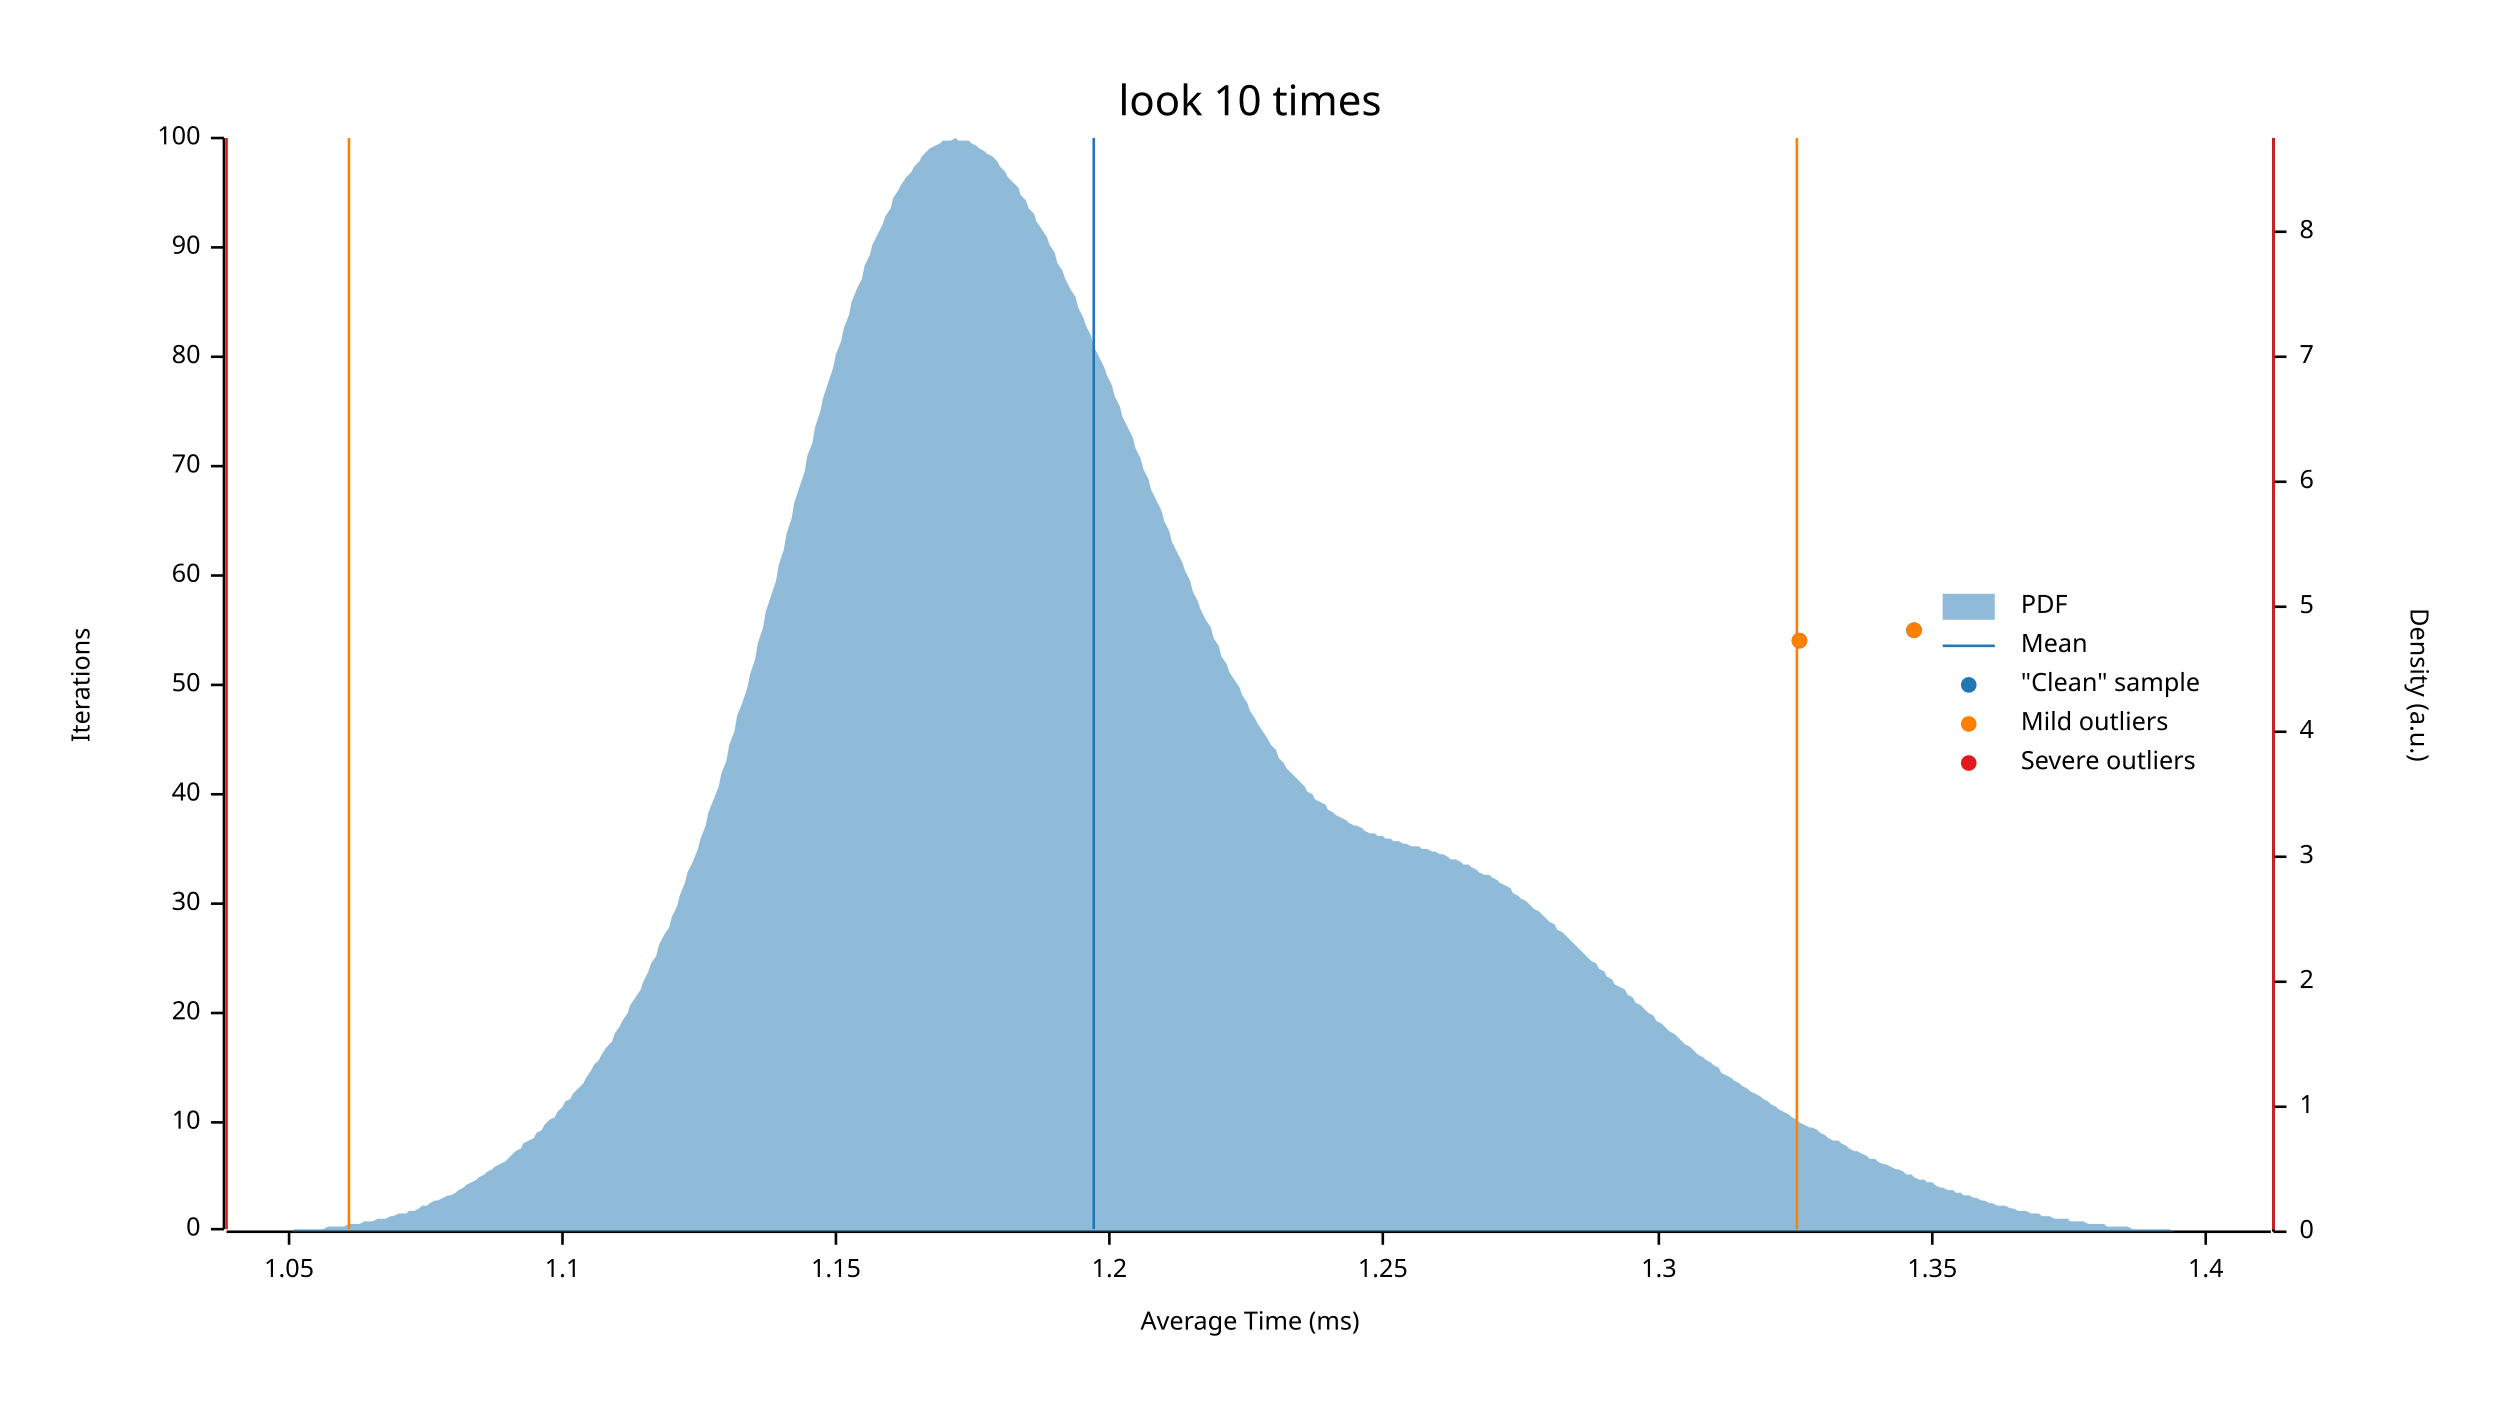
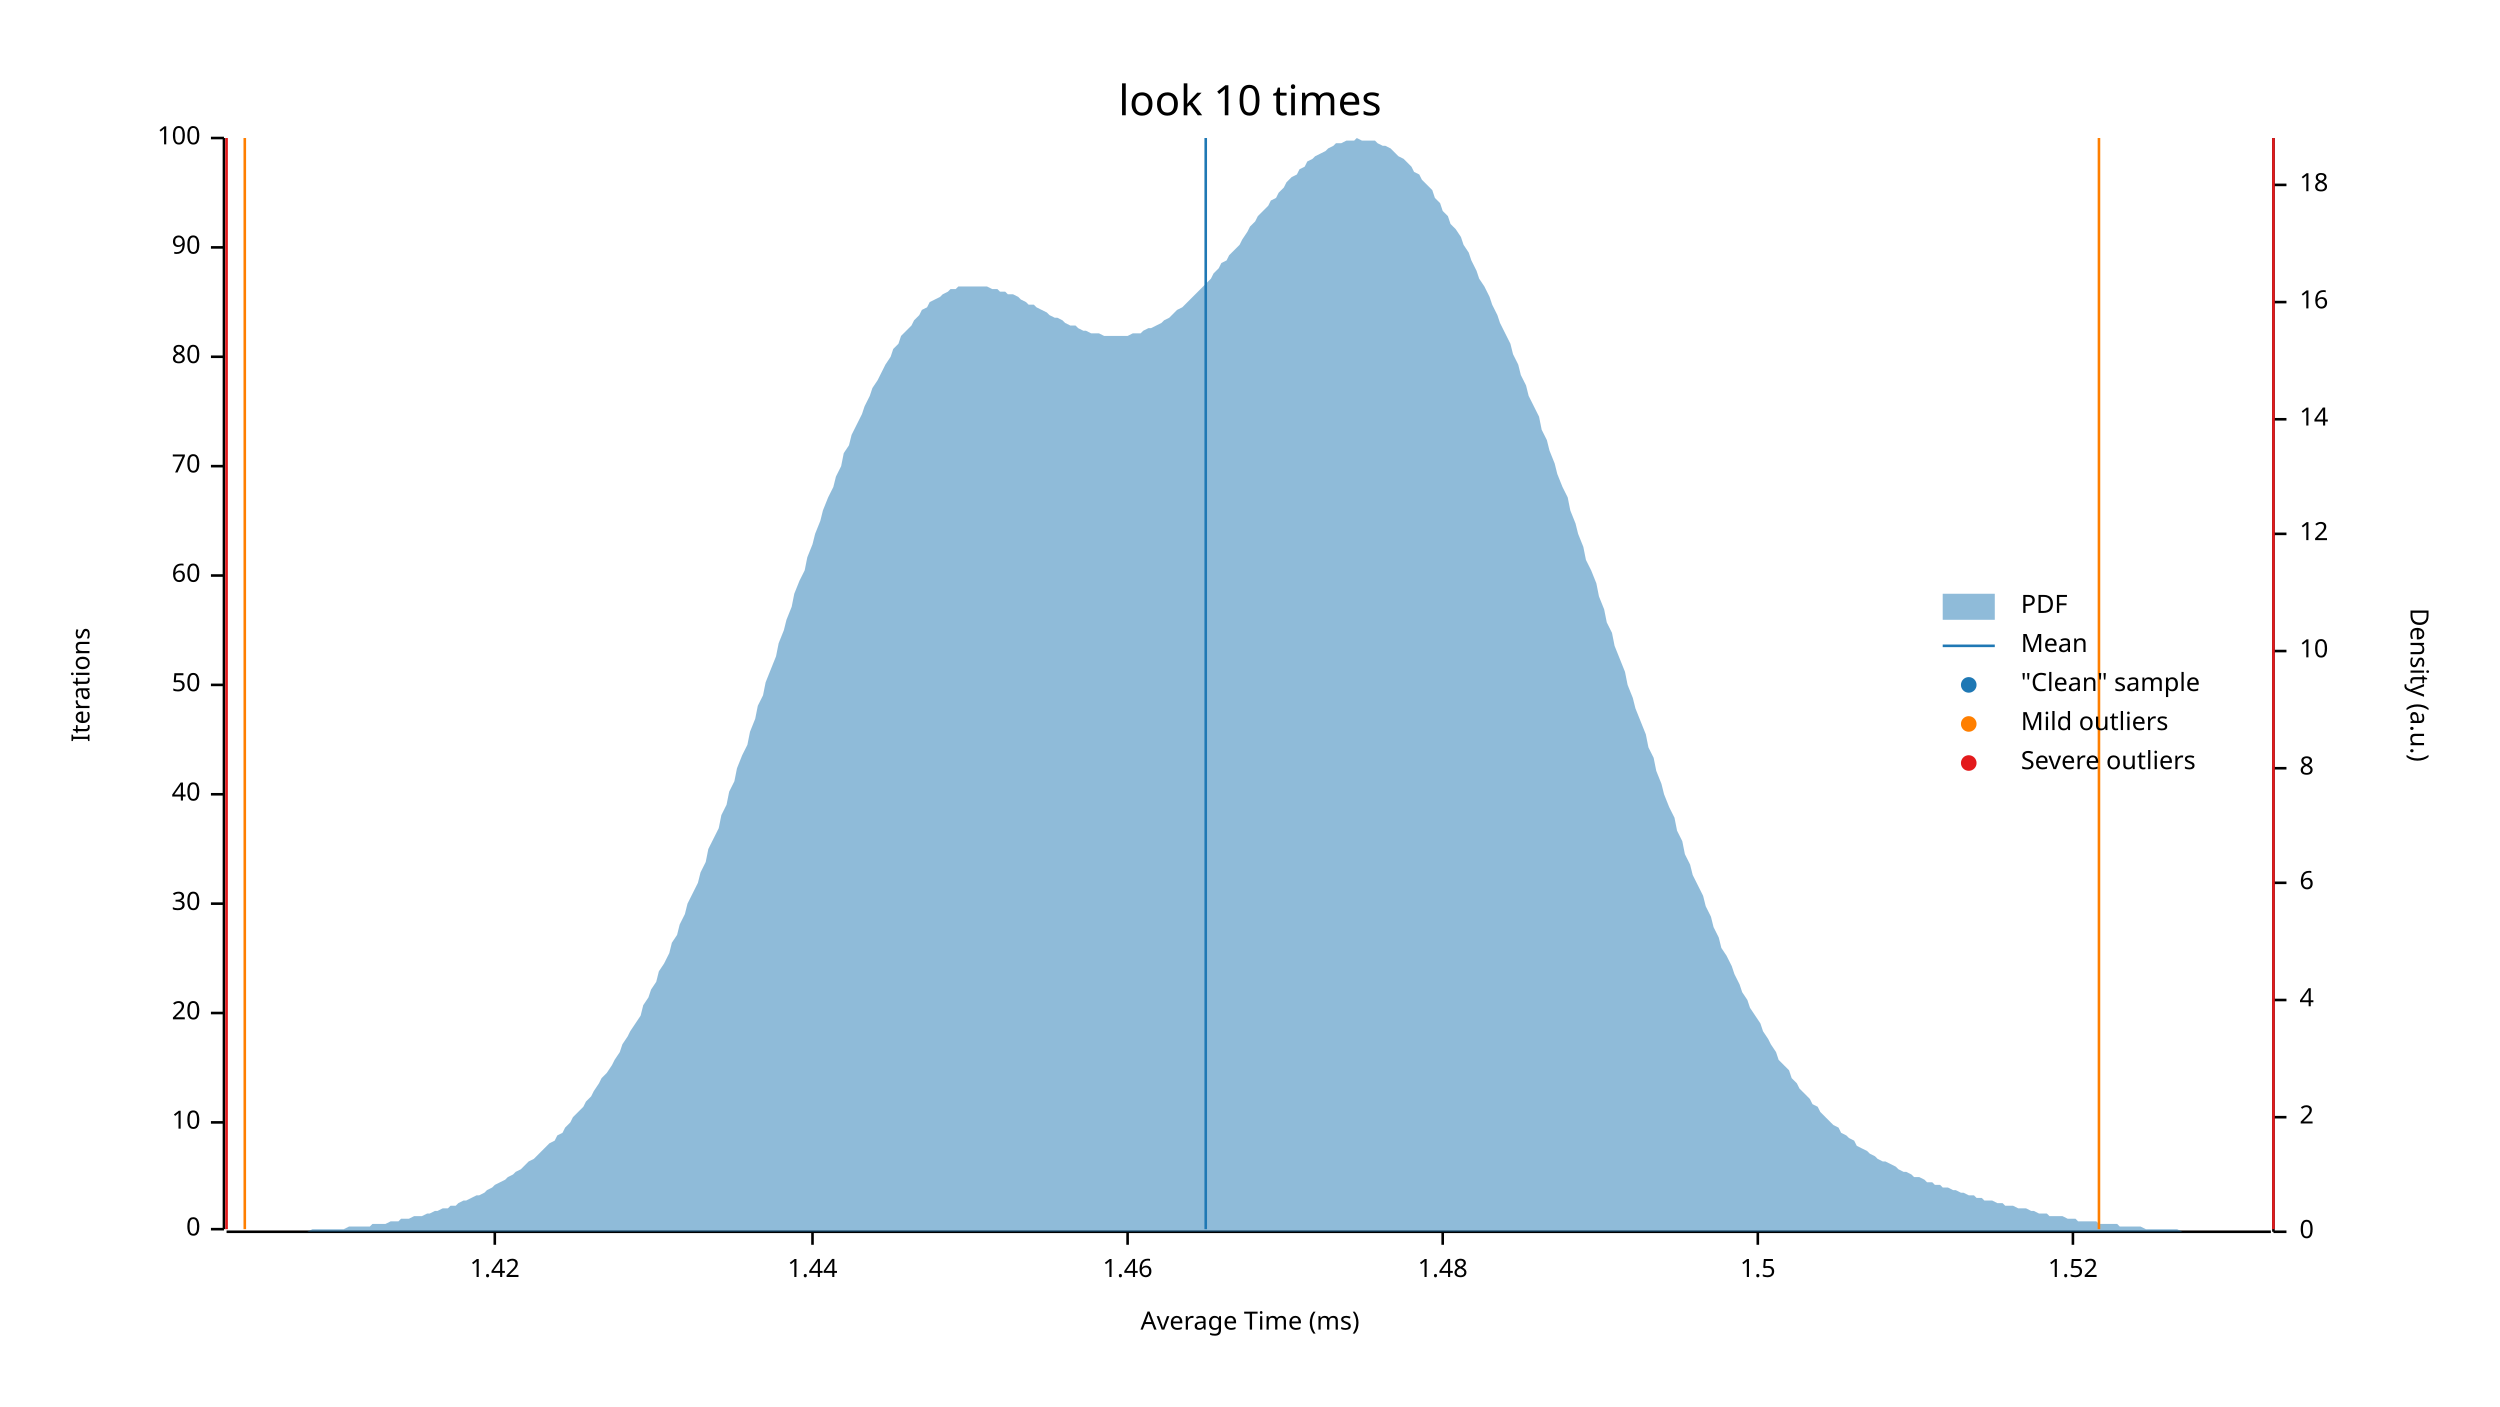
<svg xmlns="http://www.w3.org/2000/svg" width="960" height="540" viewBox="0 0 960 540">
  <text x="480" y="32" dy="0.76em" text-anchor="middle" font-family="sans-serif" font-size="16.129" opacity="1" fill="#000000">
look 10 times
</text>
  <text x="27" y="263" dy="0.76em" text-anchor="middle" font-family="sans-serif" font-size="9.677" opacity="1" fill="#000000" transform="rotate(270, 27, 263)">
Iterations
</text>
  <text x="480" y="513" dy="-0.5ex" text-anchor="middle" font-family="sans-serif" font-size="9.677" opacity="1" fill="#000000">
Average Time (ms)
</text>
  <polyline fill="none" opacity="1" stroke="#000000" stroke-width="1" points="86,53 86,472 " />
  <text x="77" y="472" dy="0.5ex" text-anchor="end" font-family="sans-serif" font-size="9.677" opacity="1" fill="#000000">
0
</text>
  <polyline fill="none" opacity="1" stroke="#000000" stroke-width="1" points="81,472 86,472 " />
  <text x="77" y="431" dy="0.5ex" text-anchor="end" font-family="sans-serif" font-size="9.677" opacity="1" fill="#000000">
10
</text>
  <polyline fill="none" opacity="1" stroke="#000000" stroke-width="1" points="81,431 86,431 " />
  <text x="77" y="389" dy="0.5ex" text-anchor="end" font-family="sans-serif" font-size="9.677" opacity="1" fill="#000000">
20
</text>
  <polyline fill="none" opacity="1" stroke="#000000" stroke-width="1" points="81,389 86,389 " />
  <text x="77" y="347" dy="0.5ex" text-anchor="end" font-family="sans-serif" font-size="9.677" opacity="1" fill="#000000">
30
</text>
  <polyline fill="none" opacity="1" stroke="#000000" stroke-width="1" points="81,347 86,347 " />
  <text x="77" y="305" dy="0.5ex" text-anchor="end" font-family="sans-serif" font-size="9.677" opacity="1" fill="#000000">
40
</text>
  <polyline fill="none" opacity="1" stroke="#000000" stroke-width="1" points="81,305 86,305 " />
  <text x="77" y="263" dy="0.5ex" text-anchor="end" font-family="sans-serif" font-size="9.677" opacity="1" fill="#000000">
50
</text>
  <polyline fill="none" opacity="1" stroke="#000000" stroke-width="1" points="81,263 86,263 " />
  <text x="77" y="221" dy="0.5ex" text-anchor="end" font-family="sans-serif" font-size="9.677" opacity="1" fill="#000000">
60
</text>
  <polyline fill="none" opacity="1" stroke="#000000" stroke-width="1" points="81,221 86,221 " />
  <text x="77" y="179" dy="0.5ex" text-anchor="end" font-family="sans-serif" font-size="9.677" opacity="1" fill="#000000">
70
</text>
  <polyline fill="none" opacity="1" stroke="#000000" stroke-width="1" points="81,179 86,179 " />
  <text x="77" y="137" dy="0.5ex" text-anchor="end" font-family="sans-serif" font-size="9.677" opacity="1" fill="#000000">
80
</text>
  <polyline fill="none" opacity="1" stroke="#000000" stroke-width="1" points="81,137 86,137 " />
  <text x="77" y="95" dy="0.5ex" text-anchor="end" font-family="sans-serif" font-size="9.677" opacity="1" fill="#000000">
90
</text>
  <polyline fill="none" opacity="1" stroke="#000000" stroke-width="1" points="81,95 86,95 " />
  <text x="77" y="53" dy="0.5ex" text-anchor="end" font-family="sans-serif" font-size="9.677" opacity="1" fill="#000000">
100
</text>
  <polyline fill="none" opacity="1" stroke="#000000" stroke-width="1" points="81,53 86,53 " />
  <polyline fill="none" opacity="1" stroke="#000000" stroke-width="1" points="87,473 872,473 " />
-   <text x="111" y="483" dy="0.76em" text-anchor="middle" font-family="sans-serif" font-size="9.677" opacity="1" fill="#000000">
- 1.05
+   <text x="190" y="483" dy="0.76em" text-anchor="middle" font-family="sans-serif" font-size="9.677" opacity="1" fill="#000000">
+ 1.42
</text>
-   <polyline fill="none" opacity="1" stroke="#000000" stroke-width="1" points="111,473 111,478 " />
-   <text x="216" y="483" dy="0.76em" text-anchor="middle" font-family="sans-serif" font-size="9.677" opacity="1" fill="#000000">
- 1.1
+   <polyline fill="none" opacity="1" stroke="#000000" stroke-width="1" points="190,473 190,478 " />
+   <text x="312" y="483" dy="0.76em" text-anchor="middle" font-family="sans-serif" font-size="9.677" opacity="1" fill="#000000">
+ 1.44
</text>
-   <polyline fill="none" opacity="1" stroke="#000000" stroke-width="1" points="216,473 216,478 " />
-   <text x="321" y="483" dy="0.76em" text-anchor="middle" font-family="sans-serif" font-size="9.677" opacity="1" fill="#000000">
- 1.15
+   <polyline fill="none" opacity="1" stroke="#000000" stroke-width="1" points="312,473 312,478 " />
+   <text x="433" y="483" dy="0.76em" text-anchor="middle" font-family="sans-serif" font-size="9.677" opacity="1" fill="#000000">
+ 1.46
</text>
-   <polyline fill="none" opacity="1" stroke="#000000" stroke-width="1" points="321,473 321,478 " />
-   <text x="426" y="483" dy="0.76em" text-anchor="middle" font-family="sans-serif" font-size="9.677" opacity="1" fill="#000000">
- 1.2
+   <polyline fill="none" opacity="1" stroke="#000000" stroke-width="1" points="433,473 433,478 " />
+   <text x="554" y="483" dy="0.76em" text-anchor="middle" font-family="sans-serif" font-size="9.677" opacity="1" fill="#000000">
+ 1.48
</text>
-   <polyline fill="none" opacity="1" stroke="#000000" stroke-width="1" points="426,473 426,478 " />
-   <text x="531" y="483" dy="0.76em" text-anchor="middle" font-family="sans-serif" font-size="9.677" opacity="1" fill="#000000">
- 1.25
+   <polyline fill="none" opacity="1" stroke="#000000" stroke-width="1" points="554,473 554,478 " />
+   <text x="675" y="483" dy="0.76em" text-anchor="middle" font-family="sans-serif" font-size="9.677" opacity="1" fill="#000000">
+ 1.5
</text>
-   <polyline fill="none" opacity="1" stroke="#000000" stroke-width="1" points="531,473 531,478 " />
-   <text x="637" y="483" dy="0.76em" text-anchor="middle" font-family="sans-serif" font-size="9.677" opacity="1" fill="#000000">
- 1.3
+   <polyline fill="none" opacity="1" stroke="#000000" stroke-width="1" points="675,473 675,478 " />
+   <text x="796" y="483" dy="0.76em" text-anchor="middle" font-family="sans-serif" font-size="9.677" opacity="1" fill="#000000">
+ 1.52
</text>
-   <polyline fill="none" opacity="1" stroke="#000000" stroke-width="1" points="637,473 637,478 " />
-   <text x="742" y="483" dy="0.76em" text-anchor="middle" font-family="sans-serif" font-size="9.677" opacity="1" fill="#000000">
- 1.35
- </text>
-   <polyline fill="none" opacity="1" stroke="#000000" stroke-width="1" points="742,473 742,478 " />
-   <text x="847" y="483" dy="0.76em" text-anchor="middle" font-family="sans-serif" font-size="9.677" opacity="1" fill="#000000">
- 1.4
- </text>
-   <polyline fill="none" opacity="1" stroke="#000000" stroke-width="1" points="847,473 847,478 " />
+   <polyline fill="none" opacity="1" stroke="#000000" stroke-width="1" points="796,473 796,478 " />
  <text x="933" y="263" dy="0.76em" text-anchor="middle" font-family="sans-serif" font-size="9.677" opacity="1" fill="#000000" transform="rotate(90, 933, 263)">
Density (a.u.)
</text>
  <polyline fill="none" opacity="1" stroke="#000000" stroke-width="1" points="873,53 873,473 " />
  <text x="883" y="473" dy="0.5ex" text-anchor="start" font-family="sans-serif" font-size="9.677" opacity="1" fill="#000000">
0
</text>
  <polyline fill="none" opacity="1" stroke="#000000" stroke-width="1" points="873,473 878,473 " />
-   <text x="883" y="425" dy="0.5ex" text-anchor="start" font-family="sans-serif" font-size="9.677" opacity="1" fill="#000000">
- 1
- </text>
-   <polyline fill="none" opacity="1" stroke="#000000" stroke-width="1" points="873,425 878,425 " />
-   <text x="883" y="377" dy="0.5ex" text-anchor="start" font-family="sans-serif" font-size="9.677" opacity="1" fill="#000000">
+   <text x="883" y="429" dy="0.5ex" text-anchor="start" font-family="sans-serif" font-size="9.677" opacity="1" fill="#000000">
2
</text>
-   <polyline fill="none" opacity="1" stroke="#000000" stroke-width="1" points="873,377 878,377 " />
-   <text x="883" y="329" dy="0.5ex" text-anchor="start" font-family="sans-serif" font-size="9.677" opacity="1" fill="#000000">
- 3
- </text>
-   <polyline fill="none" opacity="1" stroke="#000000" stroke-width="1" points="873,329 878,329 " />
-   <text x="883" y="281" dy="0.5ex" text-anchor="start" font-family="sans-serif" font-size="9.677" opacity="1" fill="#000000">
+   <polyline fill="none" opacity="1" stroke="#000000" stroke-width="1" points="873,429 878,429 " />
+   <text x="883" y="384" dy="0.5ex" text-anchor="start" font-family="sans-serif" font-size="9.677" opacity="1" fill="#000000">
4
</text>
-   <polyline fill="none" opacity="1" stroke="#000000" stroke-width="1" points="873,281 878,281 " />
-   <text x="883" y="233" dy="0.5ex" text-anchor="start" font-family="sans-serif" font-size="9.677" opacity="1" fill="#000000">
- 5
- </text>
-   <polyline fill="none" opacity="1" stroke="#000000" stroke-width="1" points="873,233 878,233 " />
-   <text x="883" y="185" dy="0.5ex" text-anchor="start" font-family="sans-serif" font-size="9.677" opacity="1" fill="#000000">
+   <polyline fill="none" opacity="1" stroke="#000000" stroke-width="1" points="873,384 878,384 " />
+   <text x="883" y="339" dy="0.5ex" text-anchor="start" font-family="sans-serif" font-size="9.677" opacity="1" fill="#000000">
6
</text>
-   <polyline fill="none" opacity="1" stroke="#000000" stroke-width="1" points="873,185 878,185 " />
-   <text x="883" y="137" dy="0.5ex" text-anchor="start" font-family="sans-serif" font-size="9.677" opacity="1" fill="#000000">
- 7
- </text>
-   <polyline fill="none" opacity="1" stroke="#000000" stroke-width="1" points="873,137 878,137 " />
-   <text x="883" y="89" dy="0.5ex" text-anchor="start" font-family="sans-serif" font-size="9.677" opacity="1" fill="#000000">
+   <polyline fill="none" opacity="1" stroke="#000000" stroke-width="1" points="873,339 878,339 " />
+   <text x="883" y="295" dy="0.5ex" text-anchor="start" font-family="sans-serif" font-size="9.677" opacity="1" fill="#000000">
8
</text>
-   <polyline fill="none" opacity="1" stroke="#000000" stroke-width="1" points="873,89 878,89 " />
-   <polygon opacity="0.5" fill="#1F78B4" points="87,473 88,473 90,473 91,473 93,473 94,473 96,473 98,473 99,473 101,473 102,473 104,473 105,473 107,473 109,473 110,473 112,473 113,472 115,472 116,472 118,472 120,472 121,472 123,472 124,472 126,471 127,471 129,471 131,471 132,471 134,470 135,470 137,470 138,470 140,469 142,469 143,469 145,468 146,468 148,468 150,467 151,467 153,466 154,466 156,466 157,465 159,465 161,464 162,463 164,463 165,462 167,461 168,461 170,460 172,459 173,459 175,458 176,457 178,456 179,455 181,454 183,453 184,452 186,451 187,450 189,449 190,448 192,447 194,446 195,445 197,443 198,442 200,441 201,439 203,438 205,437 206,435 208,434 209,432 211,430 213,429 214,427 216,425 217,423 219,422 220,420 222,418 224,416 225,414 227,411 228,409 230,407 231,405 233,402 235,400 236,397 238,394 239,392 241,389 242,386 244,383 246,380 247,377 249,373 250,370 252,367 253,363 255,359 257,356 258,352 260,348 261,344 263,339 264,335 266,331 268,326 269,322 271,317 272,312 274,307 276,302 277,297 279,292 280,286 282,281 283,275 285,270 287,264 288,259 290,253 291,247 293,241 294,235 296,229 298,223 299,217 301,211 302,205 304,199 305,193 307,187 309,181 310,175 312,170 313,164 315,158 316,153 318,147 320,141 321,136 323,131 324,126 326,121 327,116 329,111 331,107 332,102 334,98 335,94 337,90 339,86 340,83 342,80 343,76 345,73 346,71 348,68 350,66 351,64 353,62 354,60 356,58 357,57 359,56 361,55 362,54 364,54 365,54 367,53 368,54 370,54 372,54 373,55 375,56 376,57 378,58 379,59 381,60 383,62 384,64 386,66 387,68 389,70 391,72 392,75 394,77 395,80 397,82 398,85 400,88 402,91 403,94 405,97 406,101 408,104 409,107 411,111 413,114 414,118 416,122 417,125 419,129 420,133 422,137 424,141 425,144 427,148 428,152 430,156 431,160 433,164 435,168 436,172 438,176 439,180 441,184 442,188 444,192 446,196 447,200 449,204 450,208 452,212 454,216 455,219 457,223 458,227 460,231 461,234 463,238 465,241 466,245 468,248 469,252 471,255 472,258 474,261 476,264 477,267 479,270 480,273 482,276 483,278 485,281 487,284 488,286 490,288 491,291 493,293 494,295 496,297 498,299 499,300 501,302 502,304 504,305 505,307 507,308 509,309 510,311 512,312 513,313 515,314 517,315 518,316 520,317 521,317 523,318 524,319 526,320 528,320 529,321 531,321 532,322 534,322 535,323 537,323 539,324 540,324 542,325 543,325 545,325 546,326 548,326 550,327 551,327 553,328 554,328 556,329 557,330 559,330 561,331 562,332 564,332 565,333 567,334 568,335 570,336 572,336 573,337 575,338 576,339 578,340 580,341 581,343 583,344 584,345 586,346 587,347 589,349 591,350 592,351 594,353 595,354 597,355 598,357 600,358 602,360 603,361 605,363 606,364 608,366 609,367 611,369 613,370 614,372 616,373 617,375 619,376 620,378 622,379 624,380 625,382 627,383 628,385 630,386 632,388 633,389 635,390 636,392 638,393 639,394 641,396 643,397 644,398 646,400 647,401 649,402 650,403 652,405 654,406 655,407 657,408 658,409 660,410 661,412 663,413 665,414 666,415 668,416 669,417 671,418 672,419 674,420 676,421 677,422 679,423 680,424 682,425 683,426 685,427 687,428 688,429 690,430 691,431 693,432 695,433 696,433 698,434 699,435 701,436 702,437 704,438 706,438 707,439 709,440 710,441 712,442 713,442 715,443 717,444 718,445 720,445 721,446 723,447 724,447 726,448 728,449 729,449 731,450 732,451 734,451 735,452 737,453 739,453 740,454 742,454 743,455 745,456 746,456 748,457 750,457 751,458 753,458 754,459 756,459 758,460 759,460 761,461 762,461 764,462 765,462 767,463 769,463 770,463 772,464 773,464 775,465 776,465 778,465 780,466 781,466 783,466 784,467 786,467 787,467 789,468 791,468 792,468 794,468 795,469 797,469 798,469 800,469 802,470 803,470 805,470 806,470 808,470 809,471 811,471 813,471 814,471 816,471 817,471 819,472 821,472 822,472 824,472 825,472 827,472 828,472 830,472 832,472 833,472 835,473 836,473 838,473 839,473 841,473 843,473 844,473 846,473 847,473 849,473 850,473 852,473 854,473 855,473 857,473 858,473 860,473 861,473 863,473 865,473 866,473 868,473 869,473 871,473 873,473 873,473 87,473 " />
-   <polyline fill="none" opacity="1" stroke="#1F78B4" stroke-width="1" points="420,472 420,53 " />
-   <polyline fill="none" opacity="1" stroke="#FF7F00" stroke-width="1" points="134,472 134,53 " />
-   <polyline fill="none" opacity="1" stroke="#FF7F00" stroke-width="1" points="690,472 690,53 " />
+   <polyline fill="none" opacity="1" stroke="#000000" stroke-width="1" points="873,295 878,295 " />
+   <text x="883" y="250" dy="0.5ex" text-anchor="start" font-family="sans-serif" font-size="9.677" opacity="1" fill="#000000">
+ 10
+ </text>
+   <polyline fill="none" opacity="1" stroke="#000000" stroke-width="1" points="873,250 878,250 " />
+   <text x="883" y="205" dy="0.5ex" text-anchor="start" font-family="sans-serif" font-size="9.677" opacity="1" fill="#000000">
+ 12
+ </text>
+   <polyline fill="none" opacity="1" stroke="#000000" stroke-width="1" points="873,205 878,205 " />
+   <text x="883" y="161" dy="0.5ex" text-anchor="start" font-family="sans-serif" font-size="9.677" opacity="1" fill="#000000">
+ 14
+ </text>
+   <polyline fill="none" opacity="1" stroke="#000000" stroke-width="1" points="873,161 878,161 " />
+   <text x="883" y="116" dy="0.5ex" text-anchor="start" font-family="sans-serif" font-size="9.677" opacity="1" fill="#000000">
+ 16
+ </text>
+   <polyline fill="none" opacity="1" stroke="#000000" stroke-width="1" points="873,116 878,116 " />
+   <text x="883" y="71" dy="0.5ex" text-anchor="start" font-family="sans-serif" font-size="9.677" opacity="1" fill="#000000">
+ 18
+ </text>
+   <polyline fill="none" opacity="1" stroke="#000000" stroke-width="1" points="873,71 878,71 " />
+   <polygon opacity="0.5" fill="#1F78B4" points="87,473 88,473 90,473 91,473 93,473 94,473 96,473 98,473 99,473 101,473 102,473 104,473 105,473 107,473 109,473 110,473 112,473 113,473 115,473 116,473 118,473 120,472 121,472 123,472 124,472 126,472 127,472 129,472 131,472 132,472 134,471 135,471 137,471 138,471 140,471 142,471 143,470 145,470 146,470 148,470 150,469 151,469 153,469 154,468 156,468 157,468 159,467 161,467 162,467 164,466 165,466 167,465 168,465 170,464 172,464 173,463 175,463 176,462 178,461 179,461 181,460 183,459 184,459 186,458 187,457 189,456 190,455 192,454 194,453 195,452 197,451 198,450 200,449 201,448 203,446 205,445 206,444 208,442 209,441 211,439 213,438 214,436 216,435 217,433 219,431 220,429 222,427 224,425 225,423 227,421 228,419 230,416 231,414 233,412 235,409 236,407 238,404 239,401 241,398 242,396 244,393 246,390 247,386 249,383 250,380 252,377 253,373 255,370 257,366 258,362 260,359 261,355 263,351 264,347 266,343 268,339 269,335 271,331 272,326 274,322 276,318 277,313 279,309 280,304 282,300 283,295 285,290 287,286 288,281 290,276 291,271 293,267 294,262 296,257 298,252 299,247 301,242 302,238 304,233 305,228 307,223 309,219 310,214 312,209 313,205 315,200 316,196 318,191 320,187 321,183 323,179 324,174 326,171 327,167 329,163 331,159 332,156 334,152 335,149 337,146 339,142 340,140 342,137 343,134 345,132 346,129 348,127 350,125 351,123 353,121 354,119 356,118 357,116 359,115 361,114 362,113 364,112 365,111 367,111 368,110 370,110 372,110 373,110 375,110 376,110 378,110 379,110 381,111 383,111 384,112 386,112 387,113 389,113 391,114 392,115 394,116 395,117 397,117 398,118 400,119 402,120 403,121 405,122 406,122 408,123 409,124 411,125 413,125 414,126 416,127 417,127 419,128 420,128 422,128 424,129 425,129 427,129 428,129 430,129 431,129 433,129 435,128 436,128 438,128 439,127 441,126 442,126 444,125 446,124 447,123 449,122 450,121 452,119 454,118 455,117 457,115 458,114 460,112 461,111 463,109 465,107 466,105 468,103 469,101 471,100 472,98 474,96 476,94 477,92 479,89 480,87 482,85 483,83 485,81 487,79 488,77 490,76 491,74 493,72 494,70 496,68 498,67 499,65 501,64 502,62 504,61 505,60 507,59 509,58 510,57 512,56 513,55 515,55 517,54 518,54 520,54 521,53 523,54 524,54 526,54 528,54 529,55 531,56 532,56 534,57 535,58 537,60 539,61 540,62 542,64 543,66 545,67 546,69 548,71 550,73 551,76 553,78 554,81 556,83 557,86 559,88 561,91 562,94 564,97 565,100 567,104 568,107 570,110 572,114 573,117 575,121 576,124 578,128 580,132 581,136 583,140 584,144 586,148 587,152 589,156 591,160 592,165 594,169 595,173 597,178 598,182 600,187 602,191 603,196 605,201 606,205 608,210 609,215 611,219 613,224 614,229 616,234 617,239 619,243 620,248 622,253 624,258 625,263 627,268 628,272 630,277 632,282 633,287 635,291 636,296 638,301 639,305 641,310 643,314 644,319 646,323 647,328 649,332 650,336 652,340 654,344 655,348 657,352 658,356 660,360 661,364 663,367 665,371 666,374 668,378 669,381 671,384 672,387 674,390 676,393 677,396 679,399 680,401 682,404 683,407 685,409 687,411 688,414 690,416 691,418 693,420 695,422 696,424 698,425 699,427 701,429 702,430 704,432 706,433 707,435 709,436 710,437 712,438 713,440 715,441 717,442 718,443 720,444 721,445 723,446 724,446 726,447 728,448 729,449 731,450 732,450 734,451 735,452 737,452 739,453 740,454 742,454 743,455 745,455 746,456 748,456 750,457 751,457 753,458 754,458 756,459 758,459 759,460 761,460 762,461 764,461 765,461 767,462 769,462 770,463 772,463 773,463 775,464 776,464 778,464 780,465 781,465 783,466 784,466 786,466 787,467 789,467 791,467 792,467 794,468 795,468 797,468 798,469 800,469 802,469 803,469 805,469 806,470 808,470 809,470 811,470 813,470 814,471 816,471 817,471 819,471 821,471 822,471 824,472 825,472 827,472 828,472 830,472 832,472 833,472 835,472 836,472 838,473 839,473 841,473 843,473 844,473 846,473 847,473 849,473 850,473 852,473 854,473 855,473 857,473 858,473 860,473 861,473 863,473 865,473 866,473 868,473 869,473 871,473 873,473 873,473 87,473 " />
+   <polyline fill="none" opacity="1" stroke="#1F78B4" stroke-width="1" points="463,472 463,53 " />
+   <polyline fill="none" opacity="1" stroke="#FF7F00" stroke-width="1" points="94,472 94,53 " />
+   <polyline fill="none" opacity="1" stroke="#FF7F00" stroke-width="1" points="806,472 806,53 " />
  <polyline fill="none" opacity="1" stroke="#E31A1C" stroke-width="1" points="87,472 87,53 " />
  <polyline fill="none" opacity="1" stroke="#E31A1C" stroke-width="1" points="873,472 873,53 " />
-   <circle cx="691" cy="246" r="3" opacity="1" fill="#1F78B4" stroke="none" stroke-width="1" />
-   <circle cx="735" cy="242" r="3" opacity="1" fill="#1F78B4" stroke="none" stroke-width="1" />
-   <circle cx="691" cy="246" r="3" opacity="1" fill="#FF7F00" stroke="none" stroke-width="1" />
-   <circle cx="735" cy="242" r="3" opacity="1" fill="#FF7F00" stroke="none" stroke-width="1" />
  <text x="776" y="228" dy="0.76em" text-anchor="start" font-family="sans-serif" font-size="9.677" opacity="1" fill="#000000">
PDF
</text>
  <text x="776" y="243" dy="0.76em" text-anchor="start" font-family="sans-serif" font-size="9.677" opacity="1" fill="#000000">
Mean
</text>
  <text x="776" y="258" dy="0.76em" text-anchor="start" font-family="sans-serif" font-size="9.677" opacity="1" fill="#000000">
"Clean" sample
</text>
  <text x="776" y="273" dy="0.76em" text-anchor="start" font-family="sans-serif" font-size="9.677" opacity="1" fill="#000000">
Mild outliers
</text>
  <text x="776" y="288" dy="0.76em" text-anchor="start" font-family="sans-serif" font-size="9.677" opacity="1" fill="#000000">
Severe outliers
</text>
  <rect x="746" y="228" width="20" height="10" opacity="0.5" fill="#1F78B4" stroke="none" />
  <polyline fill="none" opacity="1" stroke="#1F78B4" stroke-width="1" points="746,248 766,248 " />
  <circle cx="756" cy="263" r="3" opacity="1" fill="#1F78B4" stroke="none" stroke-width="1" />
  <circle cx="756" cy="278" r="3" opacity="1" fill="#FF7F00" stroke="none" stroke-width="1" />
  <circle cx="756" cy="293" r="3" opacity="1" fill="#E31A1C" stroke="none" stroke-width="1" />
</svg>
